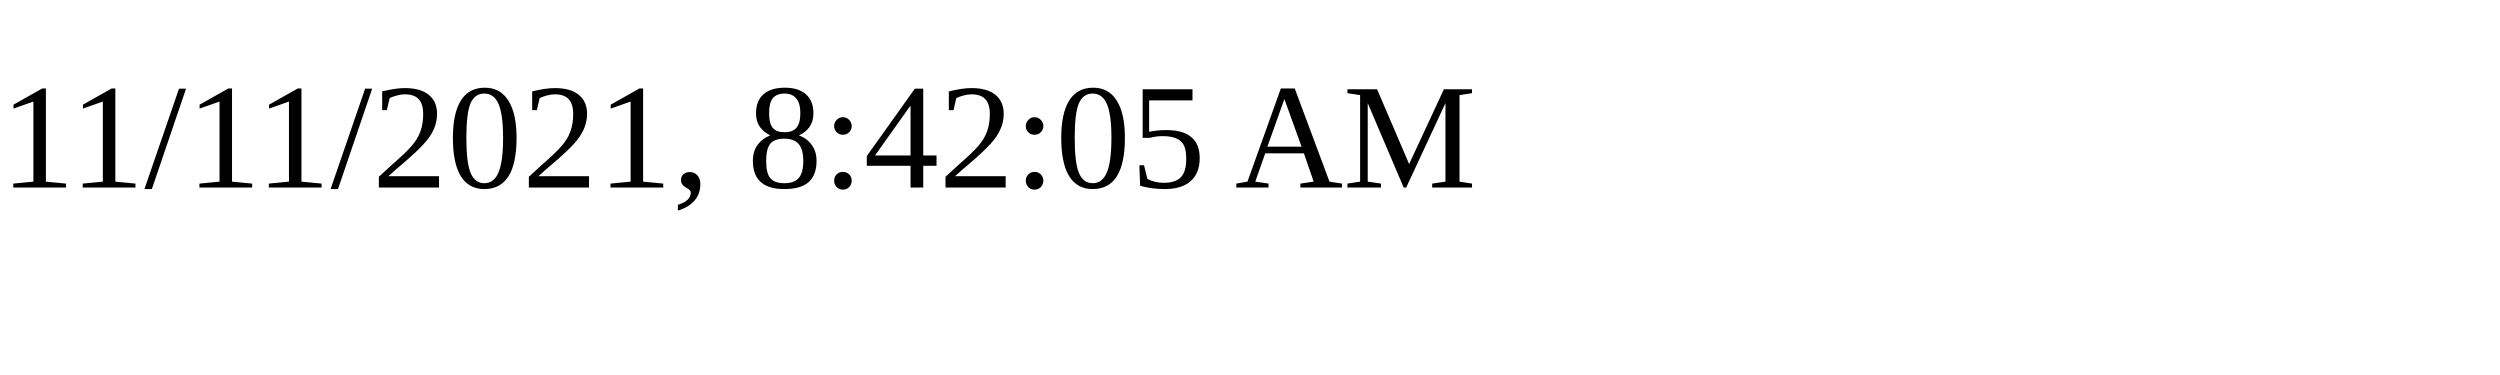
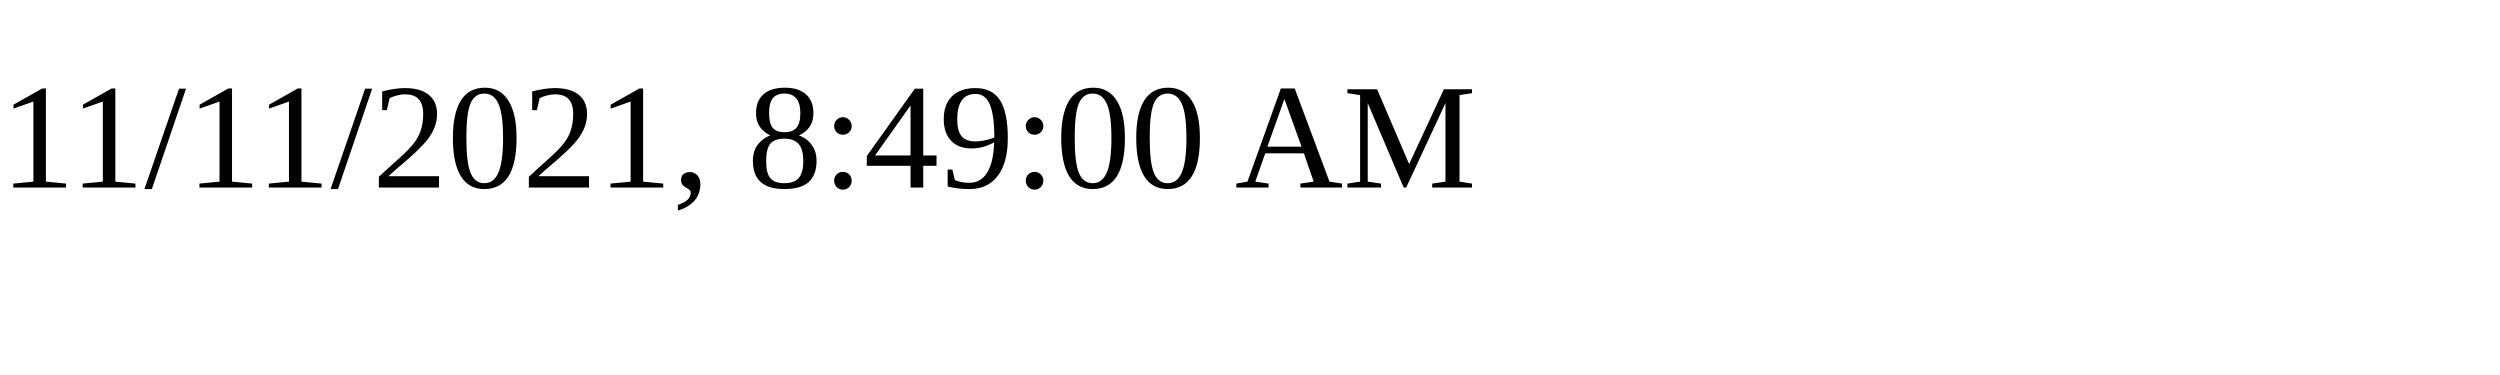
<svg xmlns="http://www.w3.org/2000/svg" height="30" width="200">
-   <text x="0" y="15">11/11/2021, 8:42:05 AM</text>
+   <text x="0" y="15">11/11/2021, 8:49:00 AM</text>
</svg>
